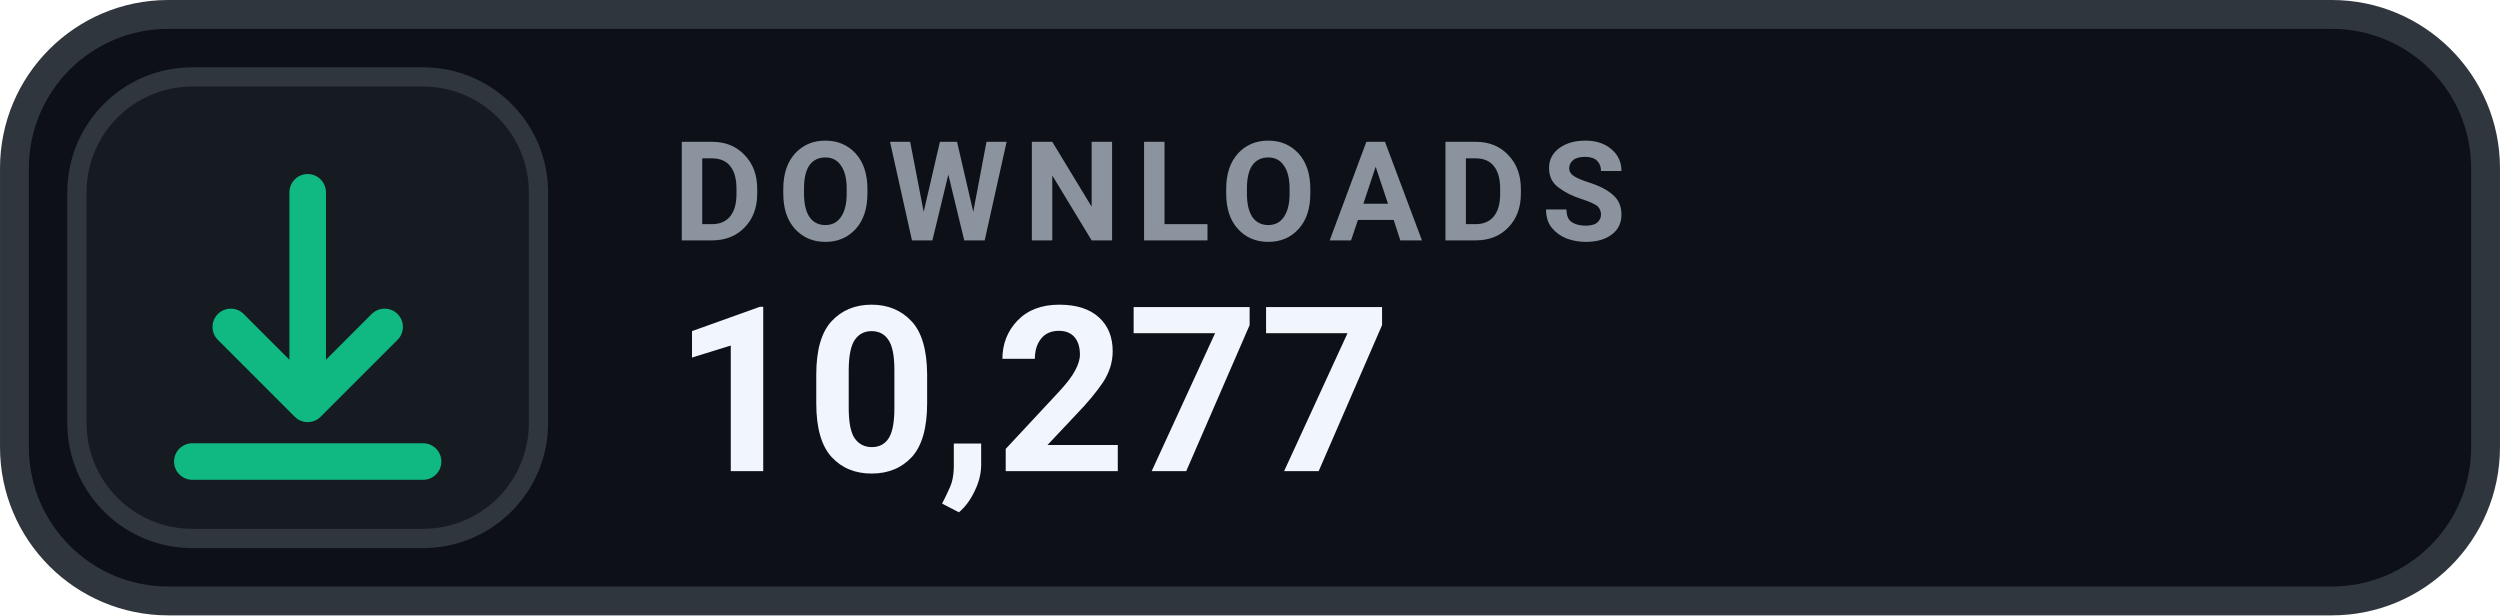
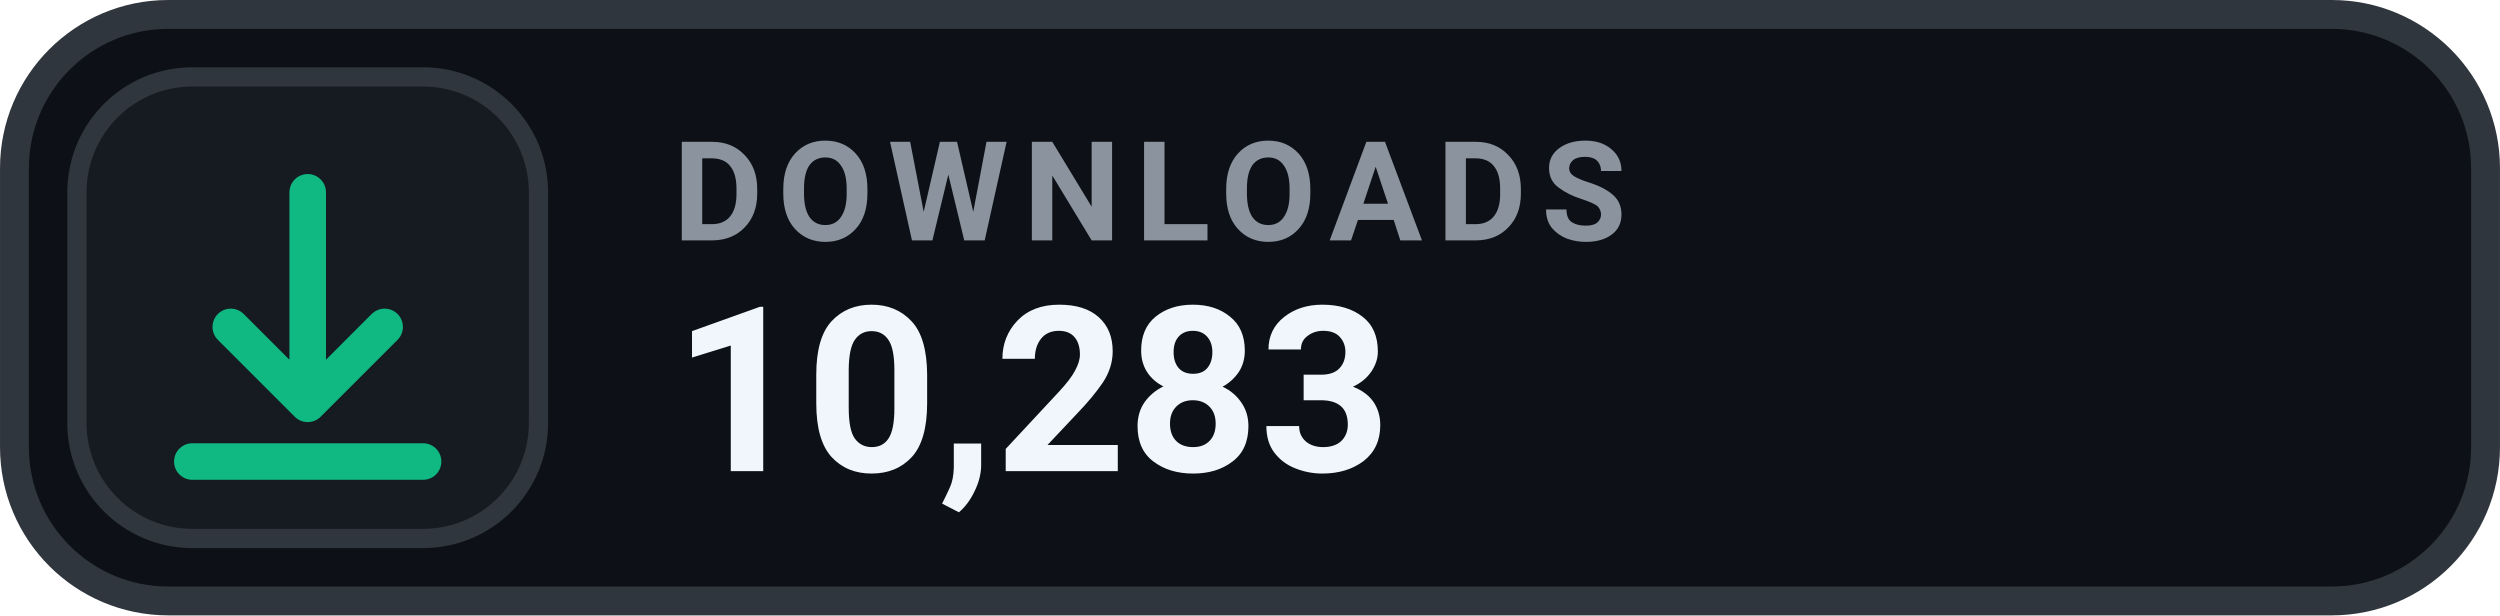
- <svg xmlns="http://www.w3.org/2000/svg" width="126" height="31.015" viewBox="0 0 130 32" role="img" aria-label="DOWNLOADS 10,277">
+ <svg xmlns="http://www.w3.org/2000/svg" width="126" height="31.015" viewBox="0 0 130 32" role="img" aria-label="DOWNLOADS 10,283">
  <rect x=".75" y=".75" width="128.5" height="30.5" rx="8" fill="#0D1117" stroke="#30363D" stroke-width="1.5" />
  <rect x="4" y="4" width="24" height="24" rx="6" fill="#161B22" stroke="#30363D" stroke-width="1" />
  <g transform="translate(16 16)" style="color:#10B981;">
    <path d="M0 -6 v11 m0 0 l4 -4 m-4 4 l-4 -4 M-6 8 h12" fill="none" stroke="currentColor" stroke-width="1.9" stroke-linecap="round" stroke-linejoin="round" />
  </g>
  <text x="35" y="12.5" fill="#8B949E" font-family="-apple-system,BlinkMacSystemFont,'Segoe UI',Roboto,Helvetica,Arial,sans-serif" font-size="7.2" font-weight="700" letter-spacing=".75">DOWNLOADS</text>
-   <text x="35" y="24.5" fill="#F0F6FC" font-family="-apple-system,BlinkMacSystemFont,'Segoe UI',Roboto,Helvetica,Arial,sans-serif" font-size="12" font-weight="700">10,277</text>
+   <text x="35" y="24.5" fill="#F0F6FC" font-family="-apple-system,BlinkMacSystemFont,'Segoe UI',Roboto,Helvetica,Arial,sans-serif" font-size="12" font-weight="700">10,283</text>
</svg>
